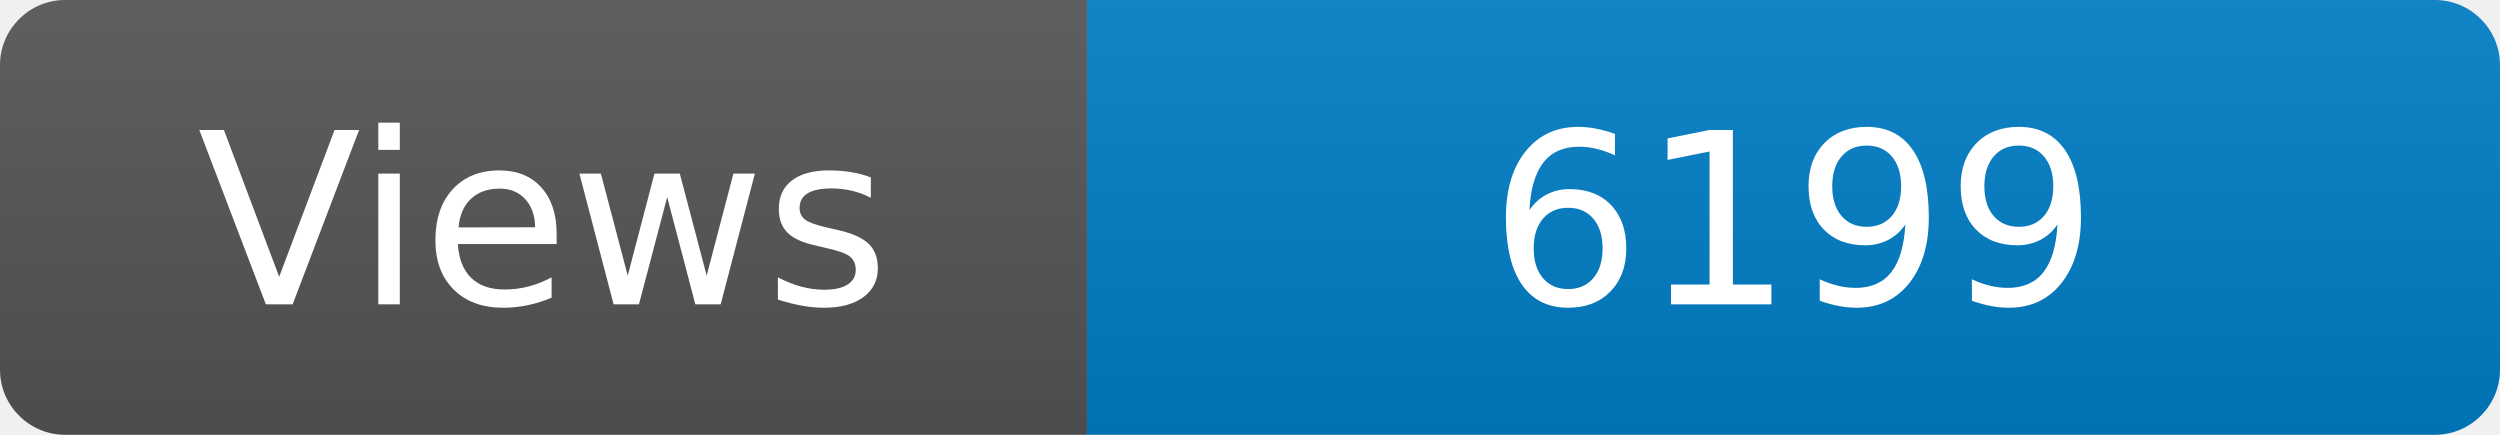
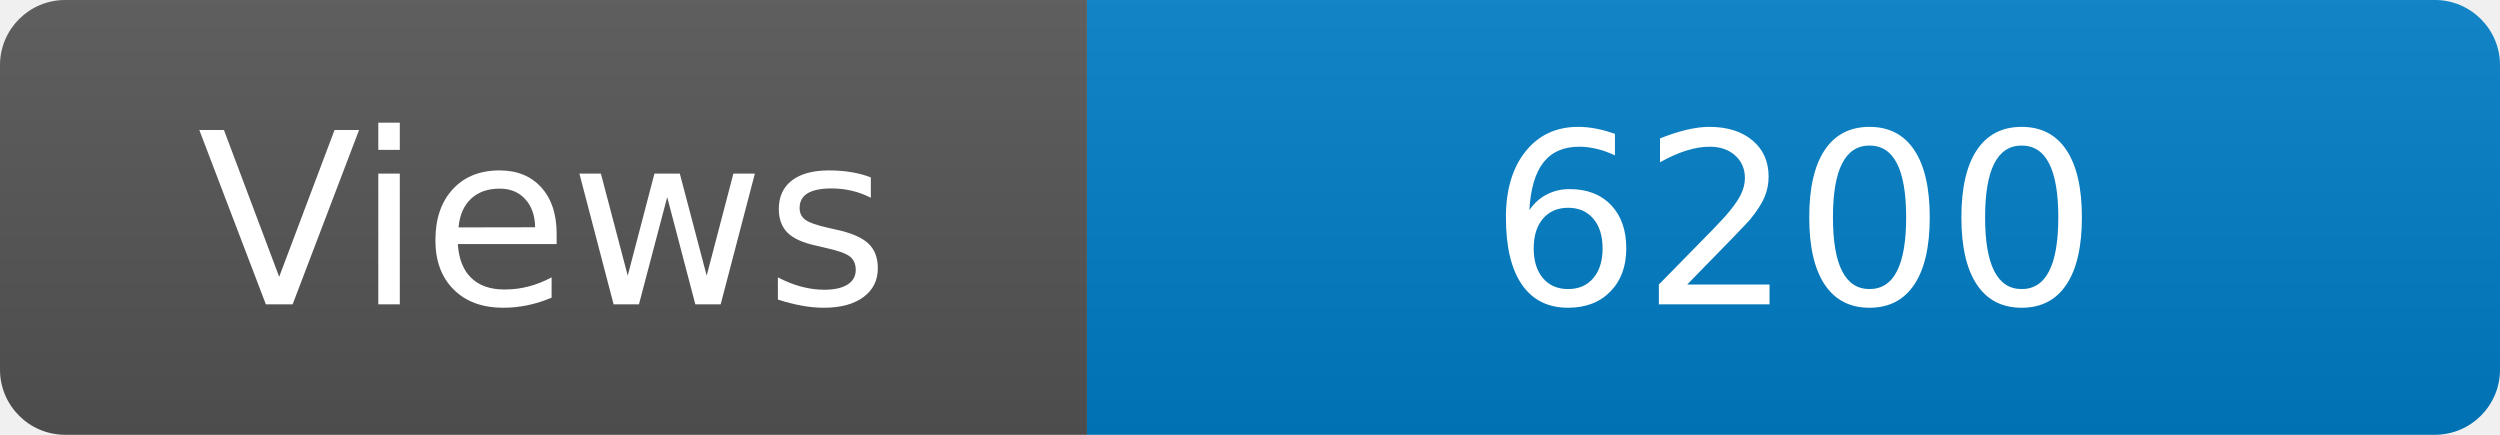
<svg xmlns="http://www.w3.org/2000/svg" width="115" height="20" role="img" aria-label="Maintained?: yes">
  <linearGradient id="s" x2="0" y2="100%">
    <stop offset="0" stop-color="#bbb" stop-opacity=".1" />
    <stop offset="1" stop-opacity=".1" />
  </linearGradient>
  <clipPath id="r">
    <rect width="115" height="20" rx="3" fill="#fff" />
  </clipPath>
  <g clip-path="url(#r)">
    <rect width="50" height="20" fill="#555" />
    <rect x="50" width="160" height="20" fill="#007ec6" />
    <rect width="115" height="20" fill="url(#s)" />
  </g>
  <g fill="#fff" text-anchor="middle" font-family="Verdana,Geneva,DejaVu Sans,sans-serif" font-size="110">
    <text x="250" y="140" transform="scale(.1)" fill="#fff">Views</text>
-     <text x="825" y="140" transform="scale(.1)" fill="#fff">6199</text>
+     <text x="825" y="140" transform="scale(.1)" fill="#fff">6200</text>
  </g>
</svg>
